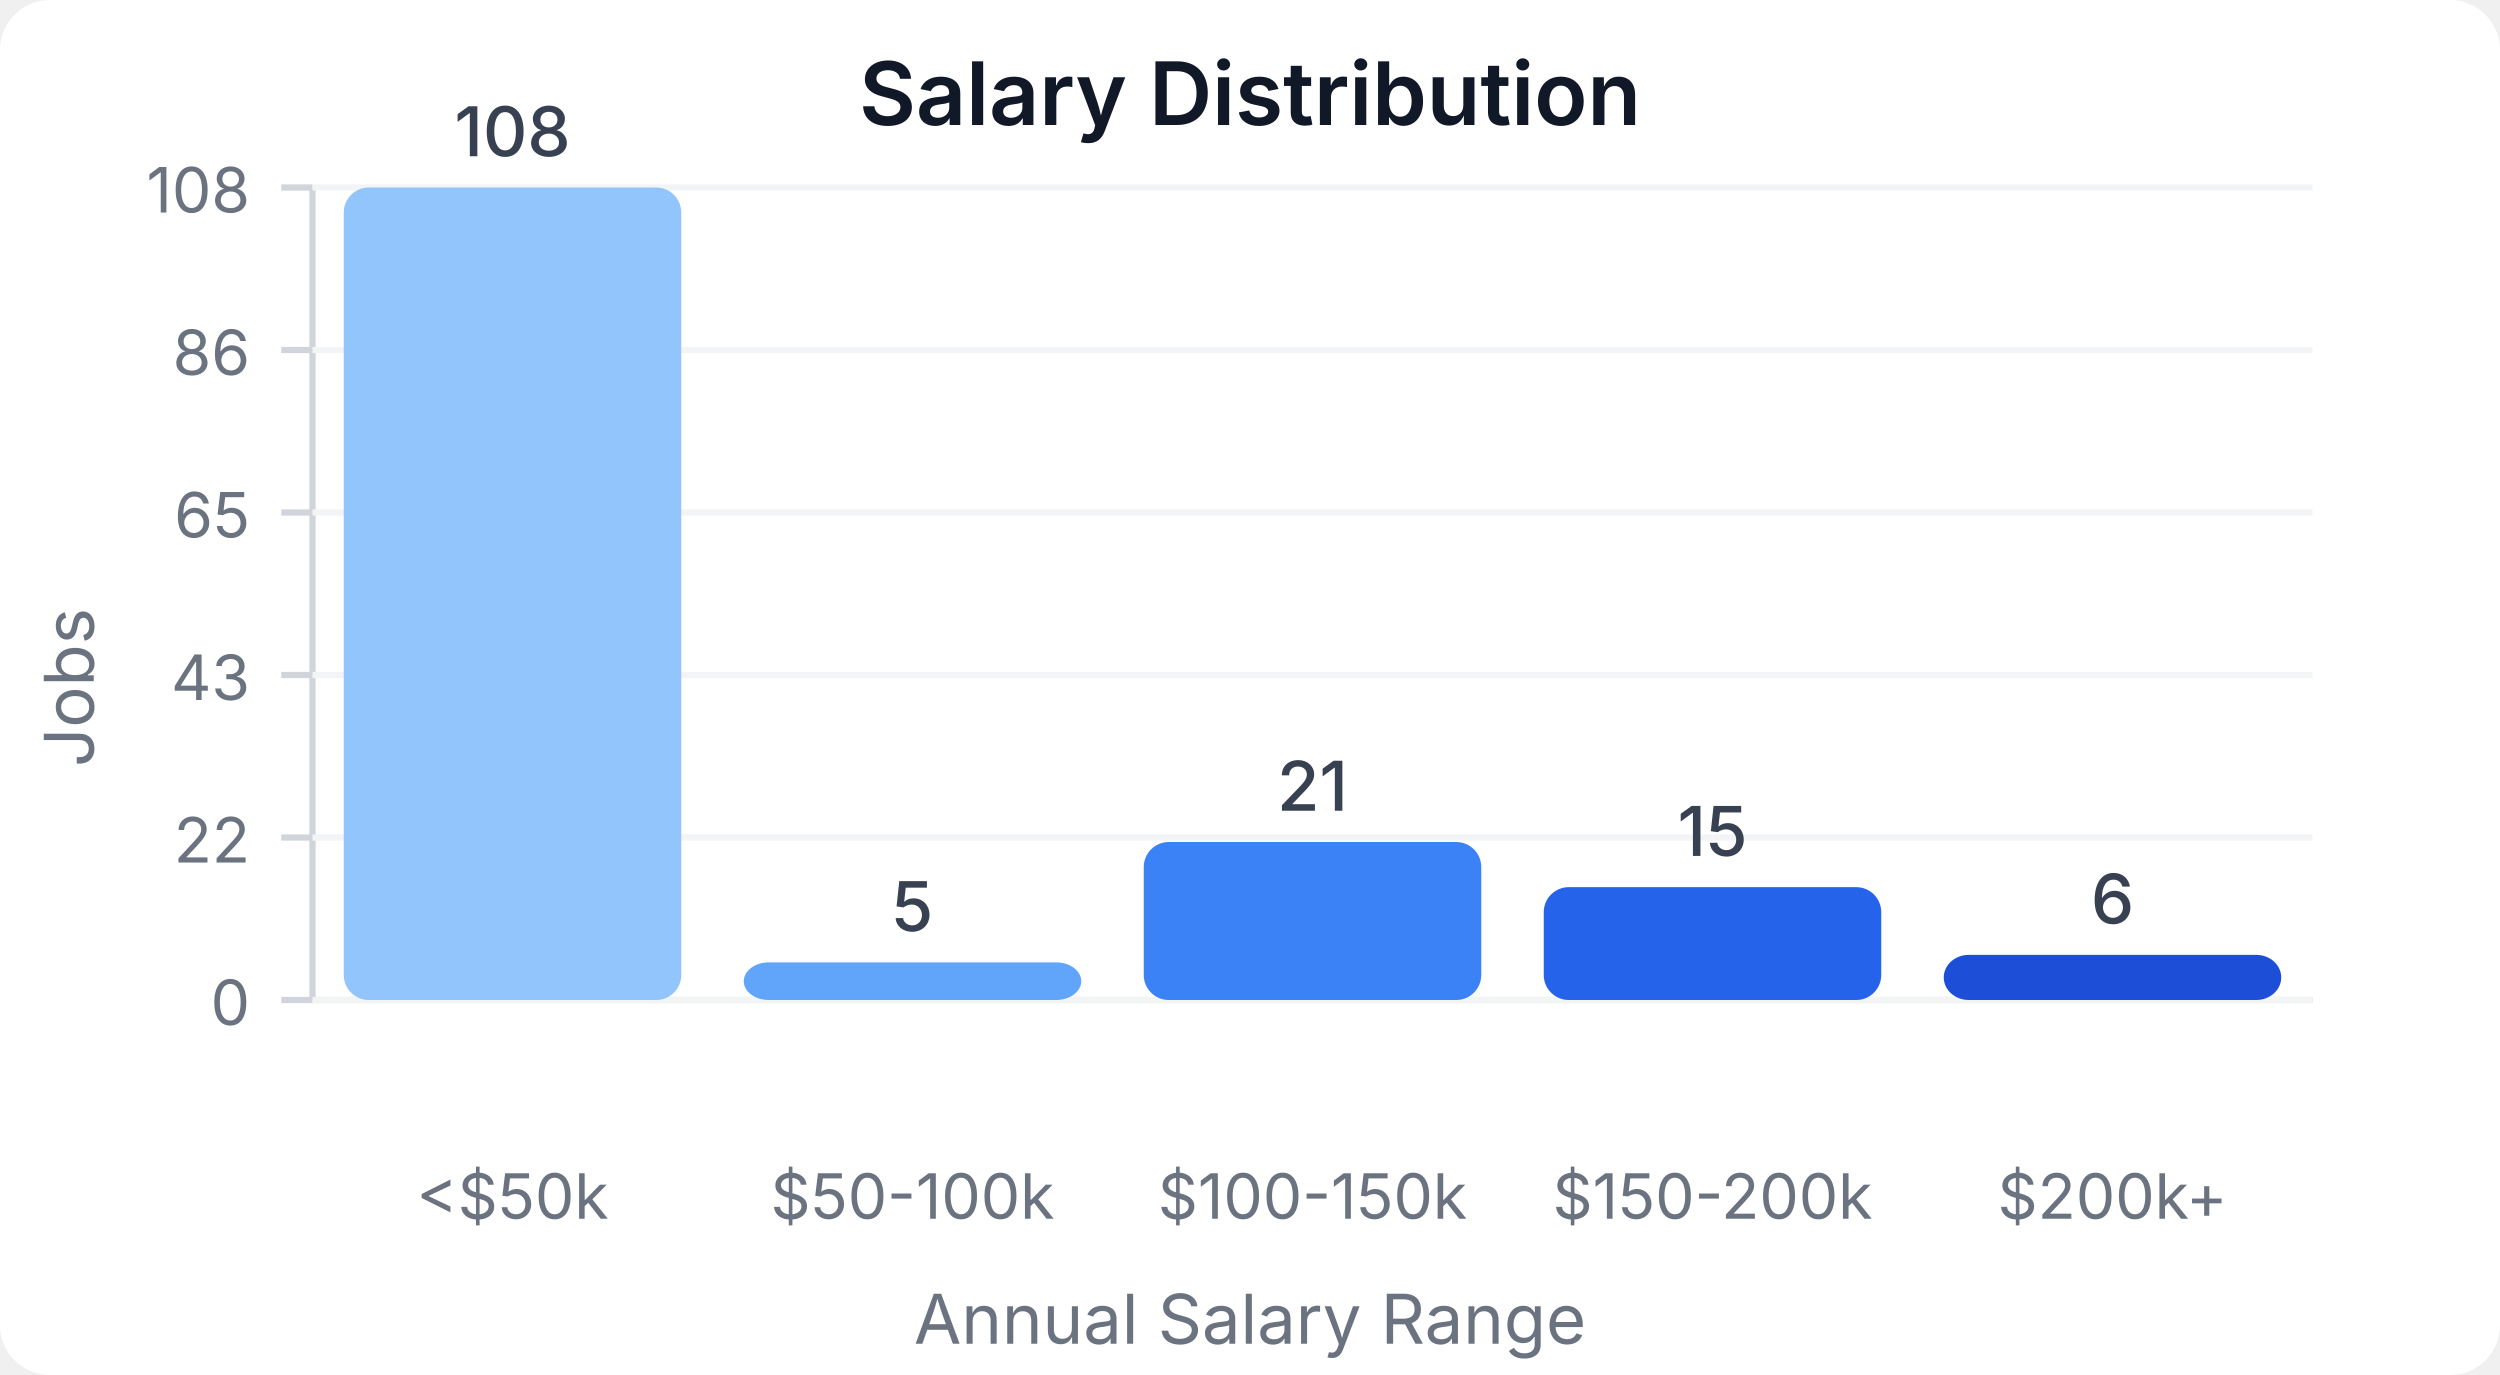
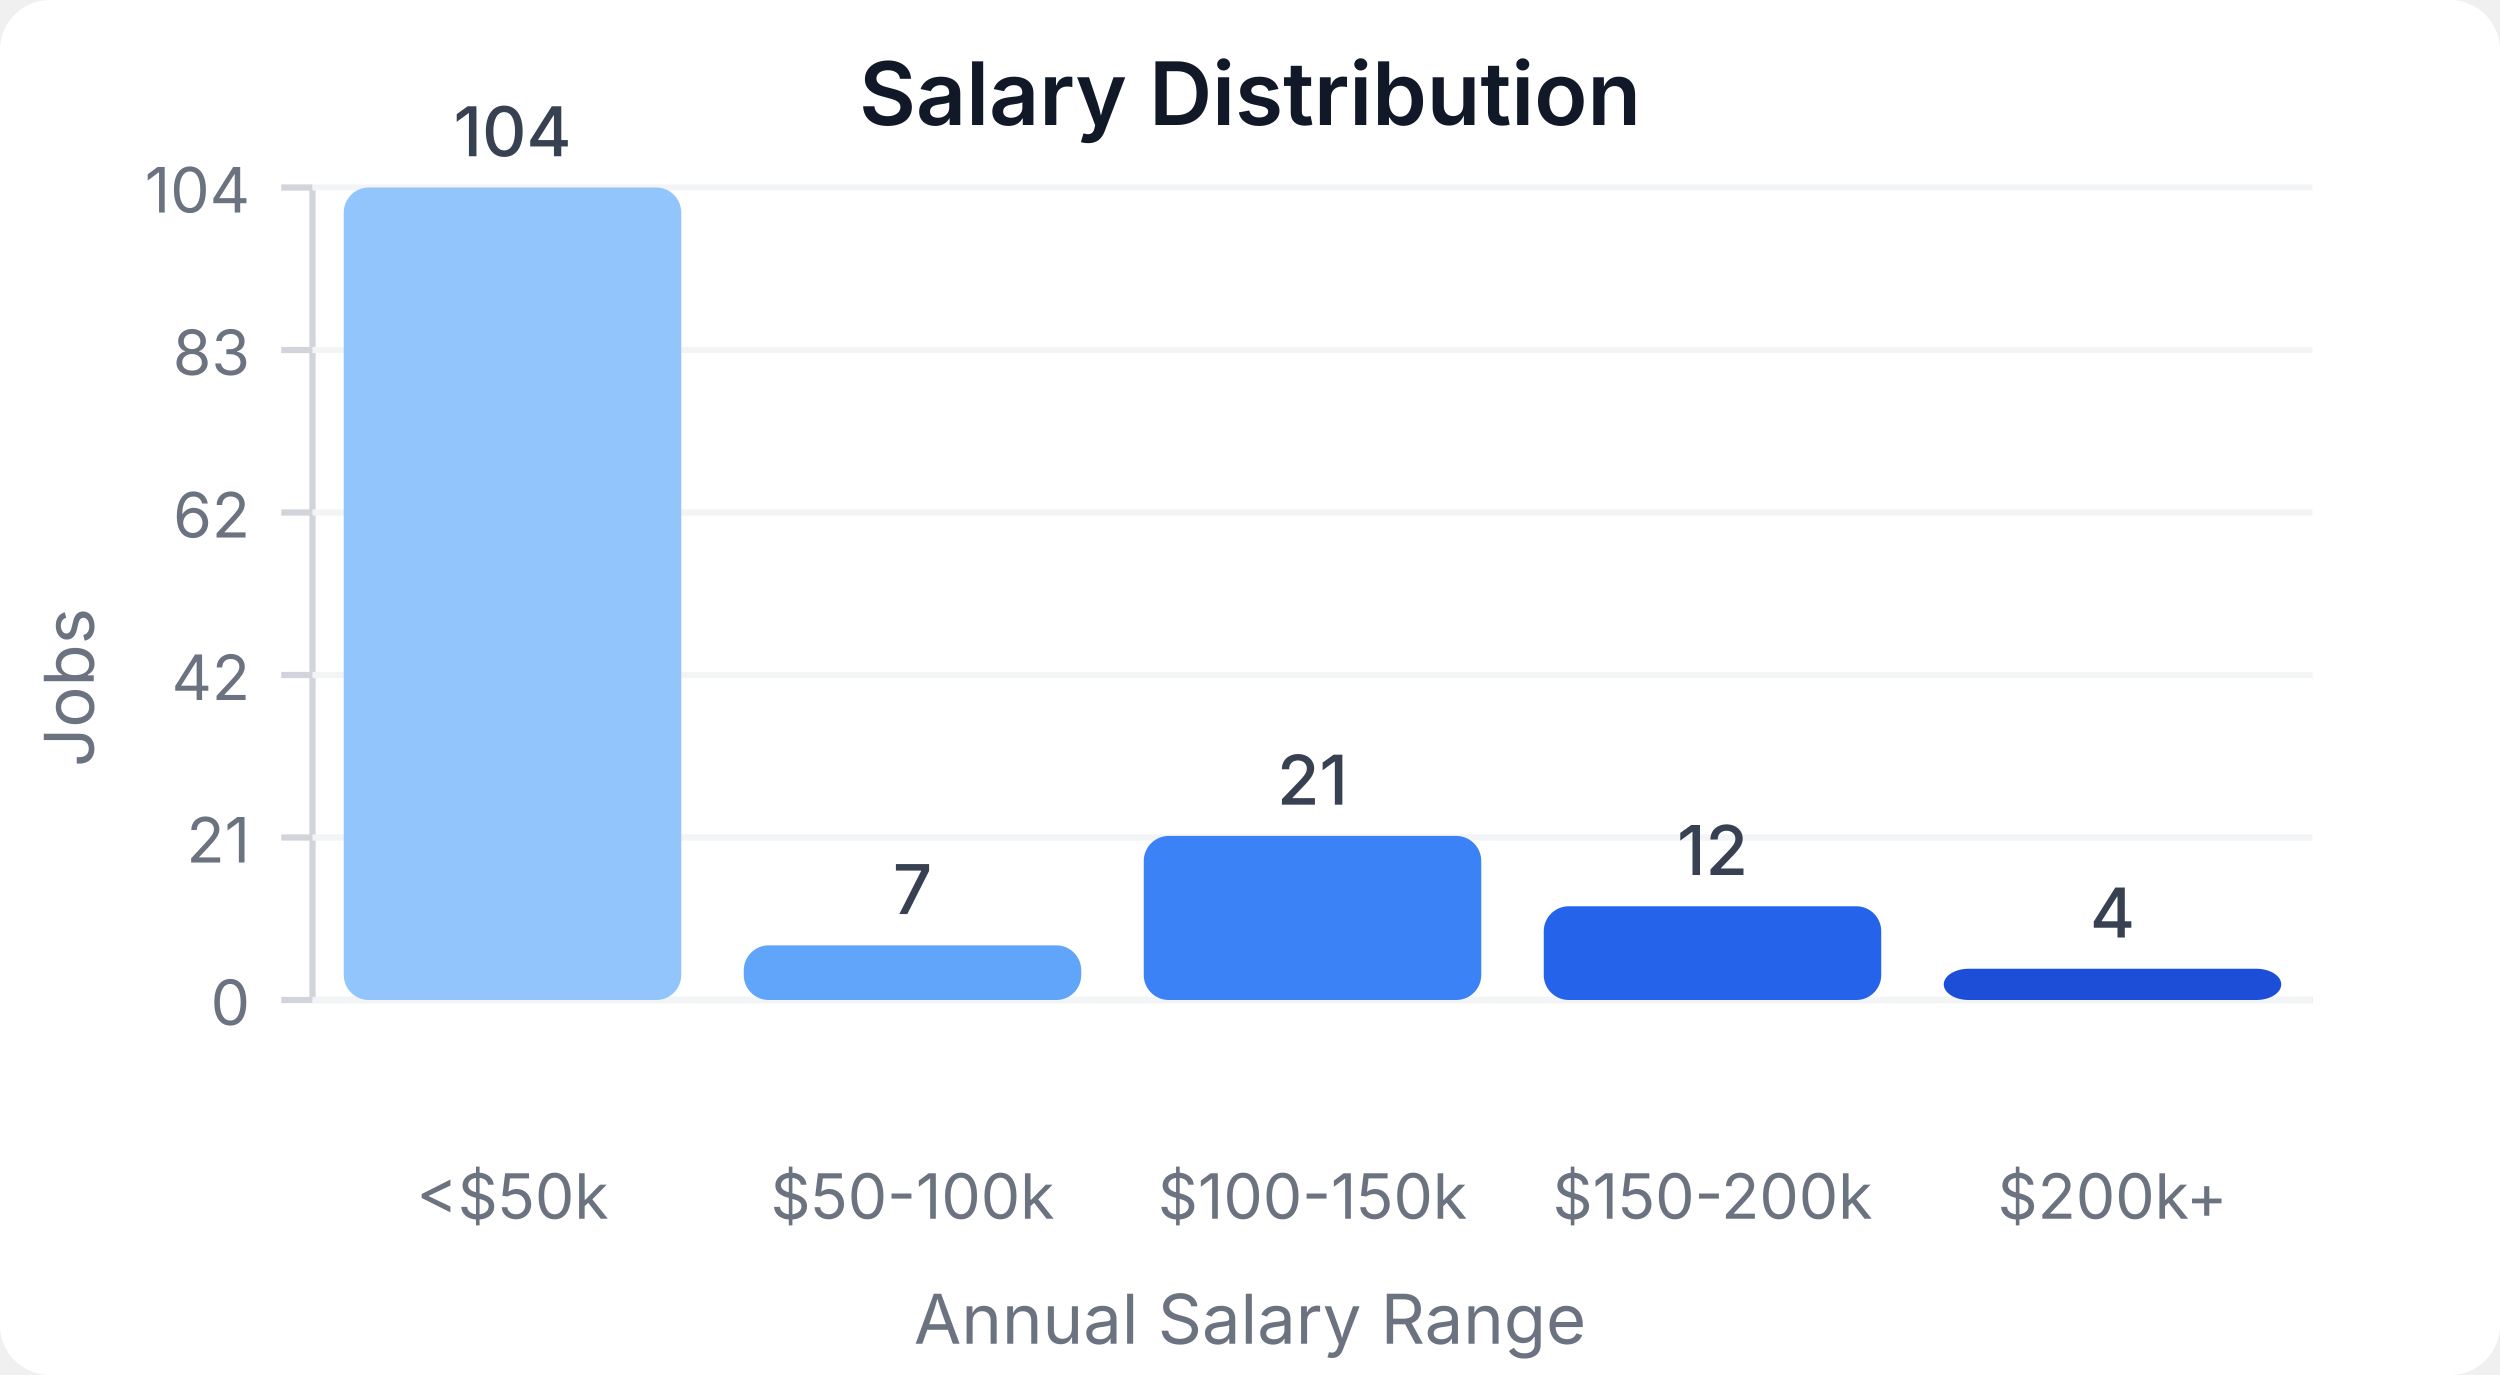
<svg xmlns="http://www.w3.org/2000/svg" width="400" height="220" viewBox="0 0 400 220">
  <style>
    text { font-family: system-ui, -apple-system, sans-serif; }
  </style>
  <rect width="400" height="220" fill="#ffffff" rx="8" />
  <text x="200" y="20" text-anchor="middle" font-size="14" font-weight="600" fill="#111827">Salary Distribution</text>
  <line x1="50" y1="30" x2="50" y2="160" stroke="#d1d5db" stroke-width="1" />
  <line x1="50" y1="160" x2="370" y2="160" stroke="#d1d5db" stroke-width="1" />
  <line x1="45" y1="160" x2="50" y2="160" stroke="#d1d5db" stroke-width="1" />
  <text x="40" y="164" text-anchor="end" font-size="10" fill="#6b7280">0</text>
  <line x1="50" y1="160" x2="370" y2="160" stroke="#f3f4f6" stroke-width="1" />
  <line x1="45" y1="134" x2="50" y2="134" stroke="#d1d5db" stroke-width="1" />
-   <text x="40" y="138" text-anchor="end" font-size="10" fill="#6b7280">22</text>
+   <text x="40" y="138" text-anchor="end" font-size="10" fill="#6b7280">21</text>
  <line x1="50" y1="134" x2="370" y2="134" stroke="#f3f4f6" stroke-width="1" />
  <line x1="45" y1="108" x2="50" y2="108" stroke="#d1d5db" stroke-width="1" />
-   <text x="40" y="112" text-anchor="end" font-size="10" fill="#6b7280">43</text>
+   <text x="40" y="112" text-anchor="end" font-size="10" fill="#6b7280">42</text>
  <line x1="50" y1="108" x2="370" y2="108" stroke="#f3f4f6" stroke-width="1" />
  <line x1="45" y1="82" x2="50" y2="82" stroke="#d1d5db" stroke-width="1" />
-   <text x="40" y="86" text-anchor="end" font-size="10" fill="#6b7280">65</text>
+   <text x="40" y="86" text-anchor="end" font-size="10" fill="#6b7280">62</text>
  <line x1="50" y1="82" x2="370" y2="82" stroke="#f3f4f6" stroke-width="1" />
  <line x1="45" y1="56" x2="50" y2="56" stroke="#d1d5db" stroke-width="1" />
-   <text x="40" y="60" text-anchor="end" font-size="10" fill="#6b7280">86</text>
+   <text x="40" y="60" text-anchor="end" font-size="10" fill="#6b7280">83</text>
  <line x1="50" y1="56" x2="370" y2="56" stroke="#f3f4f6" stroke-width="1" />
  <line x1="45" y1="30" x2="50" y2="30" stroke="#d1d5db" stroke-width="1" />
-   <text x="40" y="34" text-anchor="end" font-size="10" fill="#6b7280">108</text>
+   <text x="40" y="34" text-anchor="end" font-size="10" fill="#6b7280">104</text>
  <line x1="50" y1="30" x2="370" y2="30" stroke="#f3f4f6" stroke-width="1" />
  <rect x="55" y="30" width="54" height="130" fill="#93c5fd" rx="4" />
-   <text x="82" y="25" text-anchor="middle" font-size="11" fill="#374151" font-weight="500">108</text>
+   <text x="82" y="25" text-anchor="middle" font-size="11" fill="#374151" font-weight="500">104</text>
  <text x="82" y="195" text-anchor="middle" font-size="10" fill="#6b7280">&lt;$50k</text>
-   <rect x="119" y="153.981" width="54" height="6.019" fill="#60a5fa" rx="4" />
-   <text x="146" y="148.981" text-anchor="middle" font-size="11" fill="#374151" font-weight="500">5</text>
+   <rect x="119" y="151.25" width="54" height="8.75" fill="#60a5fa" rx="4" />
+   <text x="146" y="146.25" text-anchor="middle" font-size="11" fill="#374151" font-weight="500">7</text>
  <text x="146" y="195" text-anchor="middle" font-size="10" fill="#6b7280">$50-100k</text>
-   <rect x="183" y="134.722" width="54" height="25.278" fill="#3b82f6" rx="4" />
-   <text x="210" y="129.722" text-anchor="middle" font-size="11" fill="#374151" font-weight="500">21</text>
+   <rect x="183" y="133.75" width="54" height="26.25" fill="#3b82f6" rx="4" />
+   <text x="210" y="128.75" text-anchor="middle" font-size="11" fill="#374151" font-weight="500">21</text>
  <text x="210" y="195" text-anchor="middle" font-size="10" fill="#6b7280">$100-150k</text>
-   <rect x="247" y="141.944" width="54" height="18.056" fill="#2563eb" rx="4" />
-   <text x="274" y="136.944" text-anchor="middle" font-size="11" fill="#374151" font-weight="500">15</text>
+   <rect x="247" y="145" width="54" height="15" fill="#2563eb" rx="4" />
+   <text x="274" y="140" text-anchor="middle" font-size="11" fill="#374151" font-weight="500">12</text>
  <text x="274" y="195" text-anchor="middle" font-size="10" fill="#6b7280">$150-200k</text>
-   <rect x="311" y="152.778" width="54" height="7.222" fill="#1d4ed8" rx="4" />
-   <text x="338" y="147.778" text-anchor="middle" font-size="11" fill="#374151" font-weight="500">6</text>
+   <rect x="311" y="155" width="54" height="5" fill="#1d4ed8" rx="4" />
+   <text x="338" y="150" text-anchor="middle" font-size="11" fill="#374151" font-weight="500">4</text>
  <text x="338" y="195" text-anchor="middle" font-size="10" fill="#6b7280">$200k+</text>
  <text x="15" y="110" text-anchor="middle" font-size="11" fill="#6b7280" transform="rotate(-90, 15, 110)">Jobs</text>
  <text x="200" y="215" text-anchor="middle" font-size="11" fill="#6b7280">Annual Salary Range</text>
</svg>
